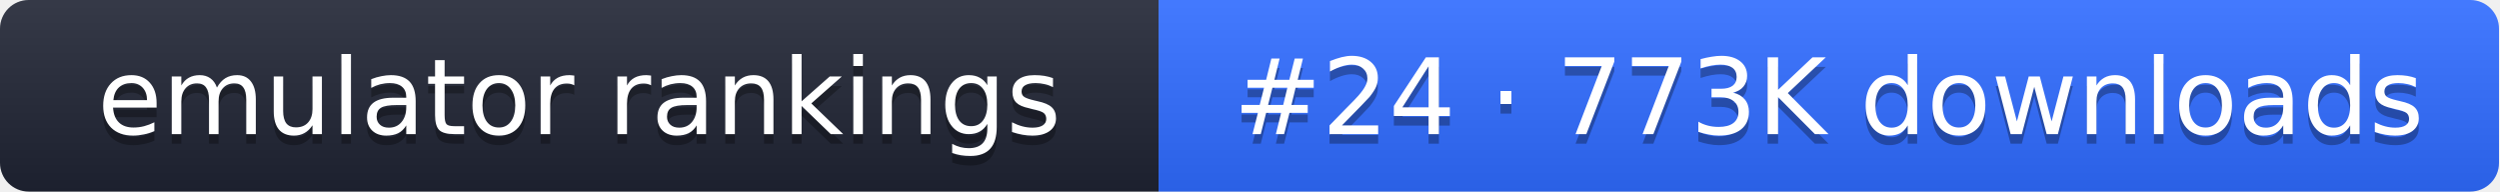
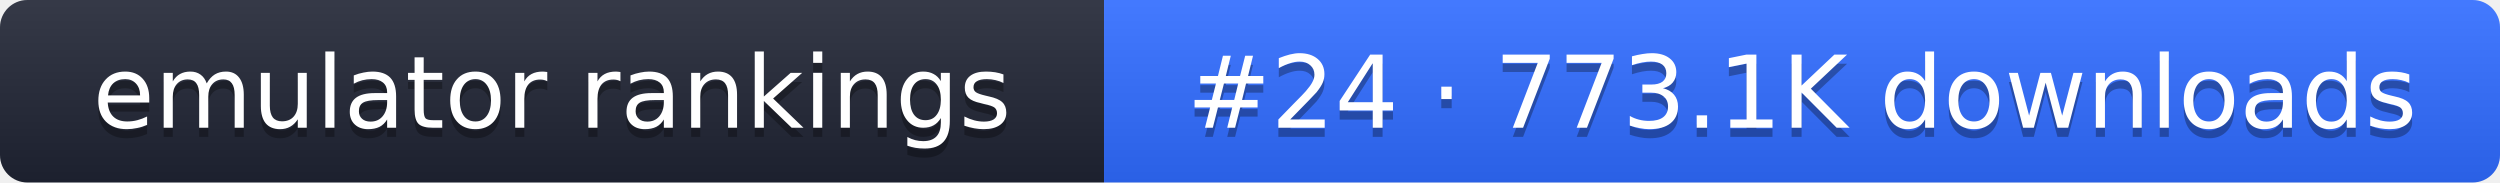
- <svg xmlns="http://www.w3.org/2000/svg" width="261" height="20" role="img" aria-label="emulator rankings: #24 · 773K downloads">
+ <svg xmlns="http://www.w3.org/2000/svg" width="274" height="20" role="img" aria-label="emulator rankings: #24 · 773.1K downloads">
  <linearGradient id="g" x2="0" y2="100%">
    <stop offset="0" stop-color="#fff" stop-opacity=".1" />
    <stop offset="1" stop-opacity=".1" />
  </linearGradient>
  <clipPath id="r">
-     <rect width="261" height="20" rx="3" fill="#fff" />
+     <rect width="274" height="20" rx="3" fill="#fff" />
  </clipPath>
  <g clip-path="url(#r)">
    <rect width="121" height="20" fill="#1f2433" />
-     <rect x="121" width="140" height="20" fill="#2f6bff" />
-     <rect width="261" height="20" fill="url(#g)" />
+     <rect x="121" width="153" height="20" fill="#2f6bff" />
+     <rect width="274" height="20" fill="url(#g)" />
  </g>
  <g fill="#fff" text-anchor="middle" font-family="Verdana,DejaVu Sans,sans-serif" font-size="11">
    <text x="60.5" y="15" fill="#010101" fill-opacity=".3">emulator rankings</text>
    <text x="60.5" y="14">emulator rankings</text>
-     <text x="191" y="15" fill="#010101" fill-opacity=".3">#24 · 773K downloads</text>
-     <text x="191" y="14">#24 · 773K downloads</text>
+     <text x="197.5" y="15" fill="#010101" fill-opacity=".3">#24 · 773.1K downloads</text>
+     <text x="197.5" y="14">#24 · 773.1K downloads</text>
  </g>
</svg>
